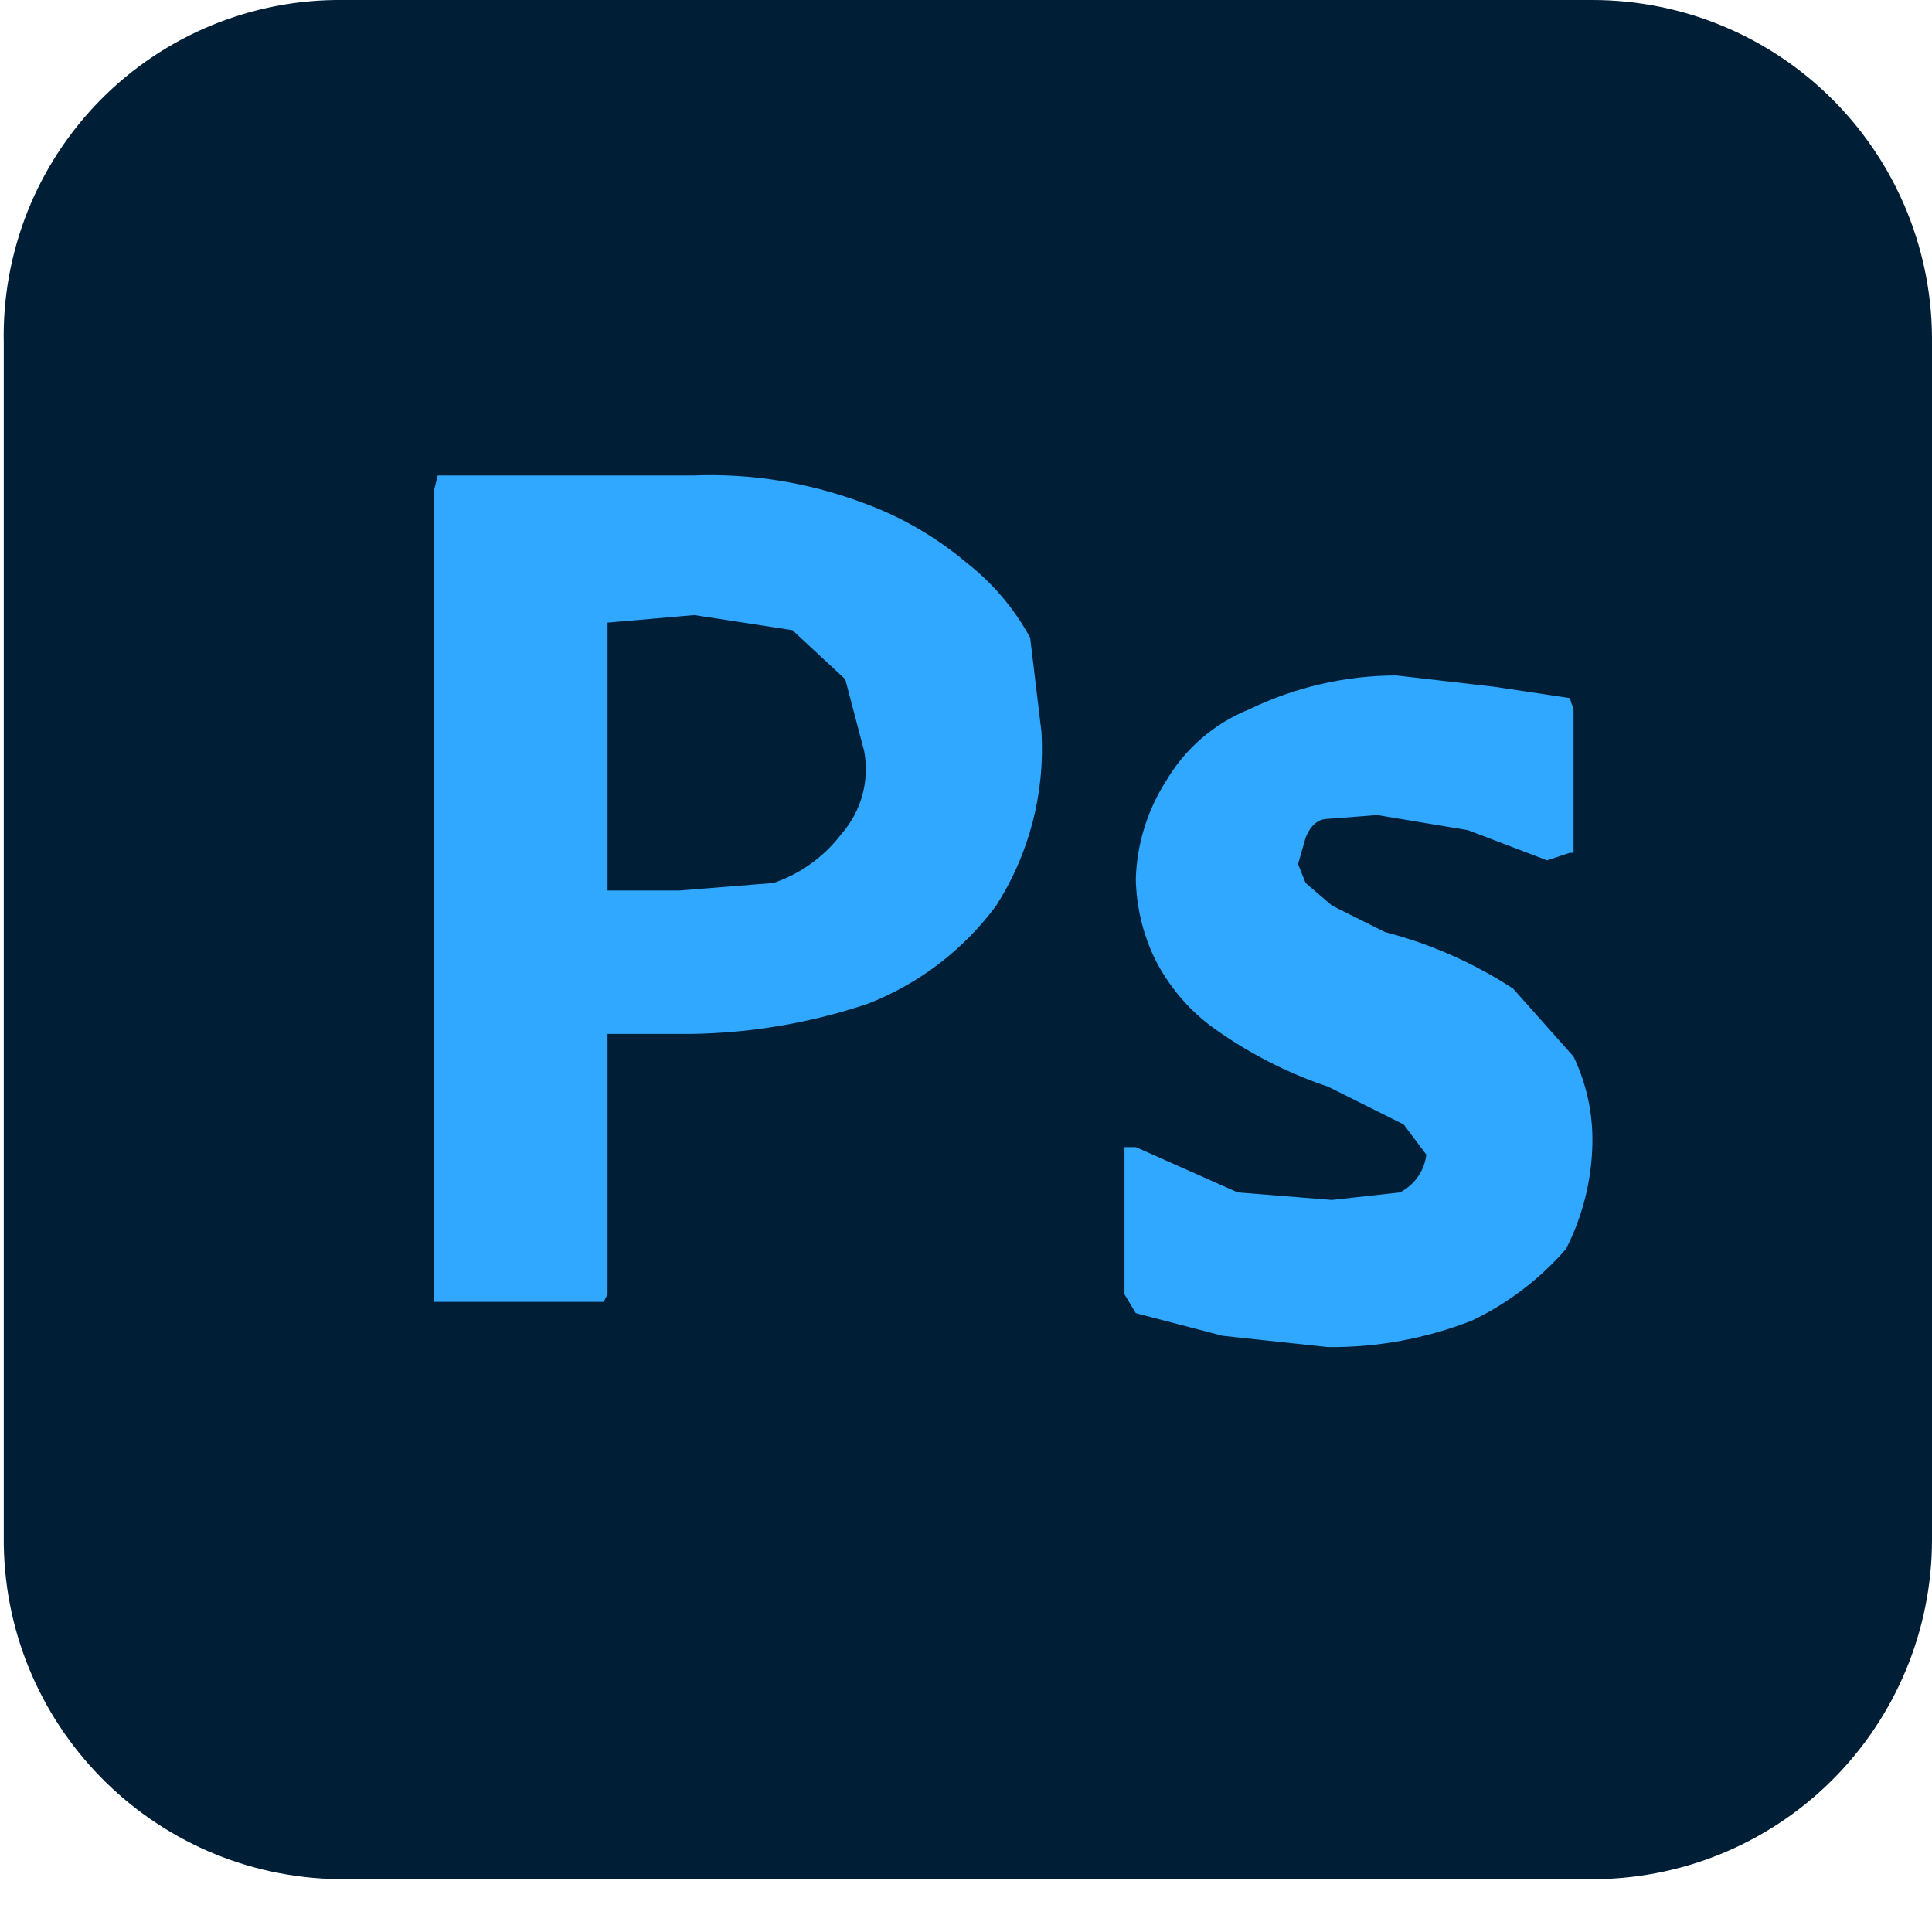
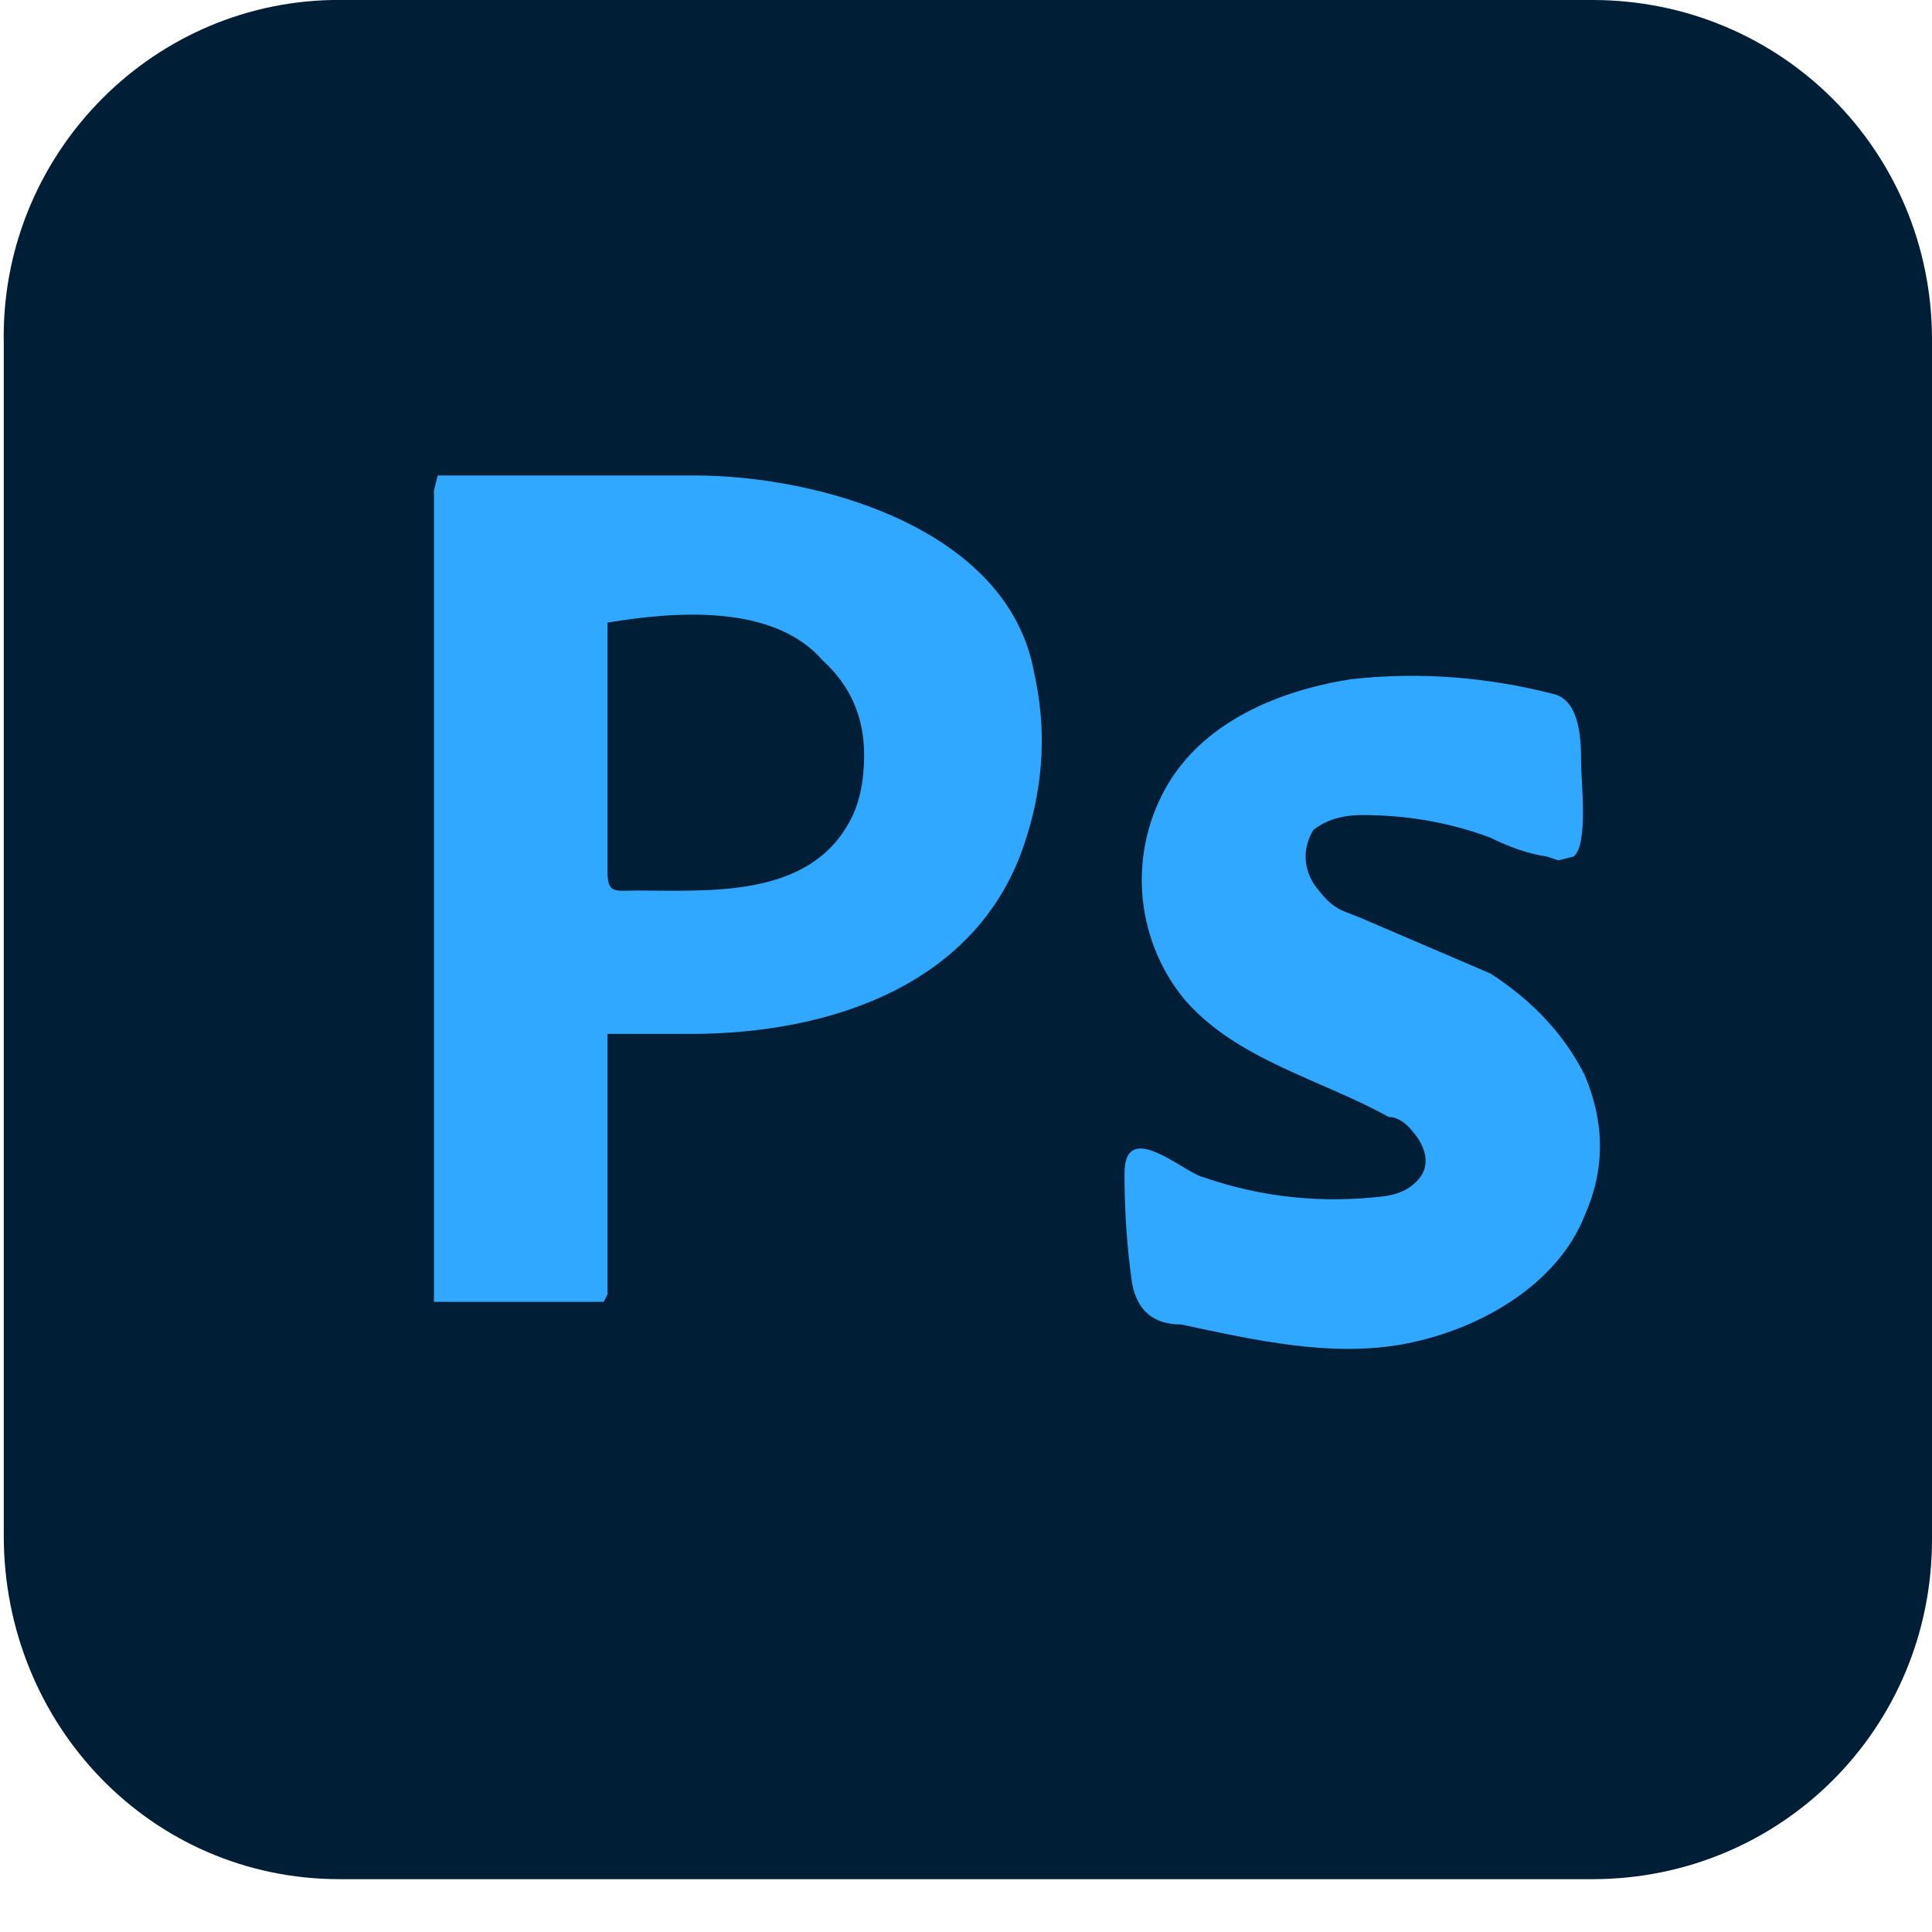
- <svg xmlns="http://www.w3.org/2000/svg" aria-label="Photoshop" role="img" viewBox="0 0 512 512">
-   <path fill="#001e36" d="M91 0h331a90 90 0 0 1 90 91v317a90 90 0 0 1-91 90H90a90 90 0 0 1-89-91V91A89 89 0 0 1 91 0" />
-   <path fill="#31a8ff" d="M115 348V130l1-4h68a115 115 0 0 1 44 7 90 90 0 0 1 28 16 64 64 0 0 1 17 20l3 25a77 77 0 0 1-12 46 77 77 0 0 1-34 26 154 154 0 0 1-47 8h-22v69l-1 2h-45m46-180v71h19l25-2a38 38 0 0 0 18-13 26 26 0 0 0 6-22l-5-19-14-13-26-4zm249 63-21-8-24-4-13 1q-4 0-6 5l-2 7 2 5 7 6 14 7a115 115 0 0 1 34 15l16 18a51 51 0 0 1 5 23 64 64 0 0 1-7 28 77 77 0 0 1-25 19 102 102 0 0 1-38 7l-28-3-23-6-3-5v-39h3l27 12 25 2 18-2a13 13 0 0 0 7-10l-6-8-20-10a115 115 0 0 1-31-16 51 51 0 0 1-15-18 51 51 0 0 1-5-21 51 51 0 0 1 8-26 45 45 0 0 1 22-19 90 90 0 0 1 39-9l26 3 20 3 1 3v38h-1Z" />
+ <svg xmlns="http://www.w3.org/2000/svg" xml:space="preserve" aria-label="photoshop" role="img" viewBox="0 0 512 512">
+   <path fill="#001e36" d="M91 0h331c50 0 90 40 90 90v318c0 50-40 90-90 90H90c-50 0-89-41-89-91V91C0 42 39 1 88 0z" />
+   <path fill="#31a8ff" d="M115 348V130l1-4h68c33 0 83 14 90 52q5 22-2 44c-12 39-52 52-89 52h-22v69l-1 2h-45m46-180v66c0 6 2 5 8 5 19 0 45 2 56-18q4-7 4-18 0-15-11-25c-13-15-39-13-57-10m249 62q-7-1-15-5-16-6-34-6-8 0-13 4-4 7 0 14c5 7 7 7 12 9l35 15q17 11 25 27 8 19 0 37c-7 18-27 30-47 34s-41-1-60-5q-11 0-13-11-2-14-2-29c0-15 16 0 21 1q23 8 48 5 7-1 10-6 2-4-1-9-4-6-8-6c-18-10-40-15-54-31a50 50 0 0 1-4-58c10-16 29-24 48-27q27-3 54 4c7 2 7 13 7 18s2 22-2 25l-4 1z" />
</svg>
